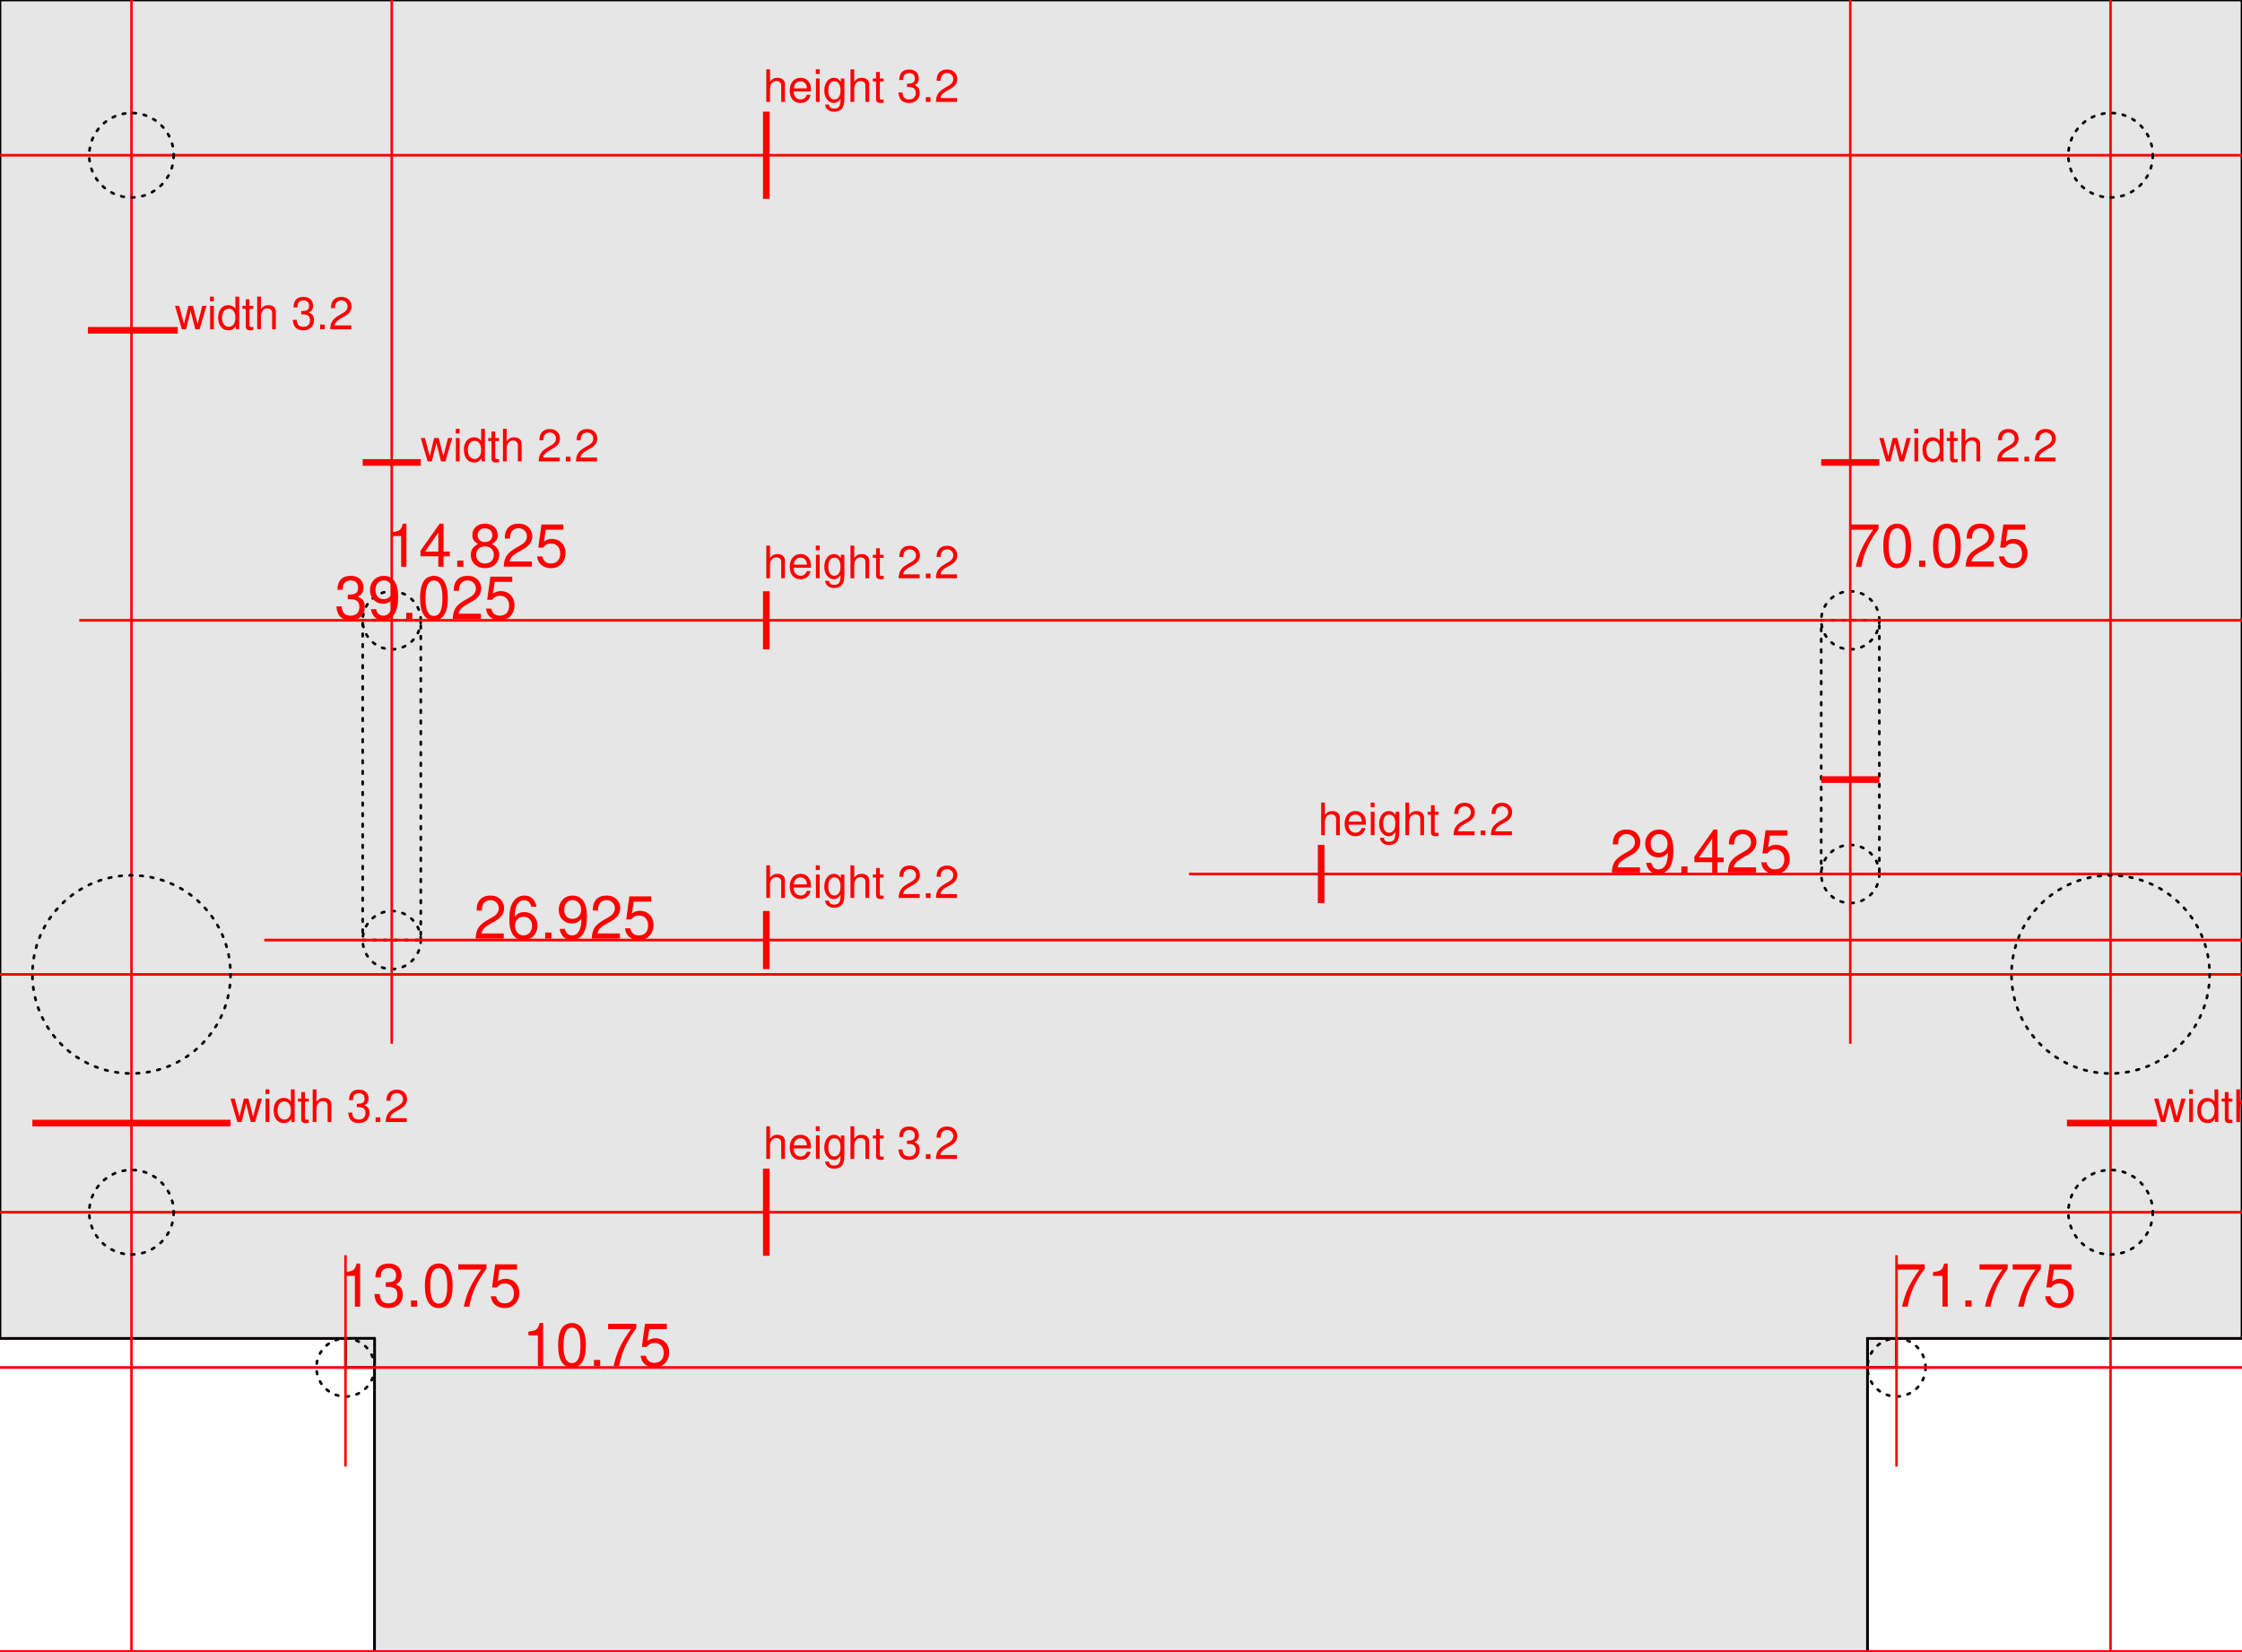
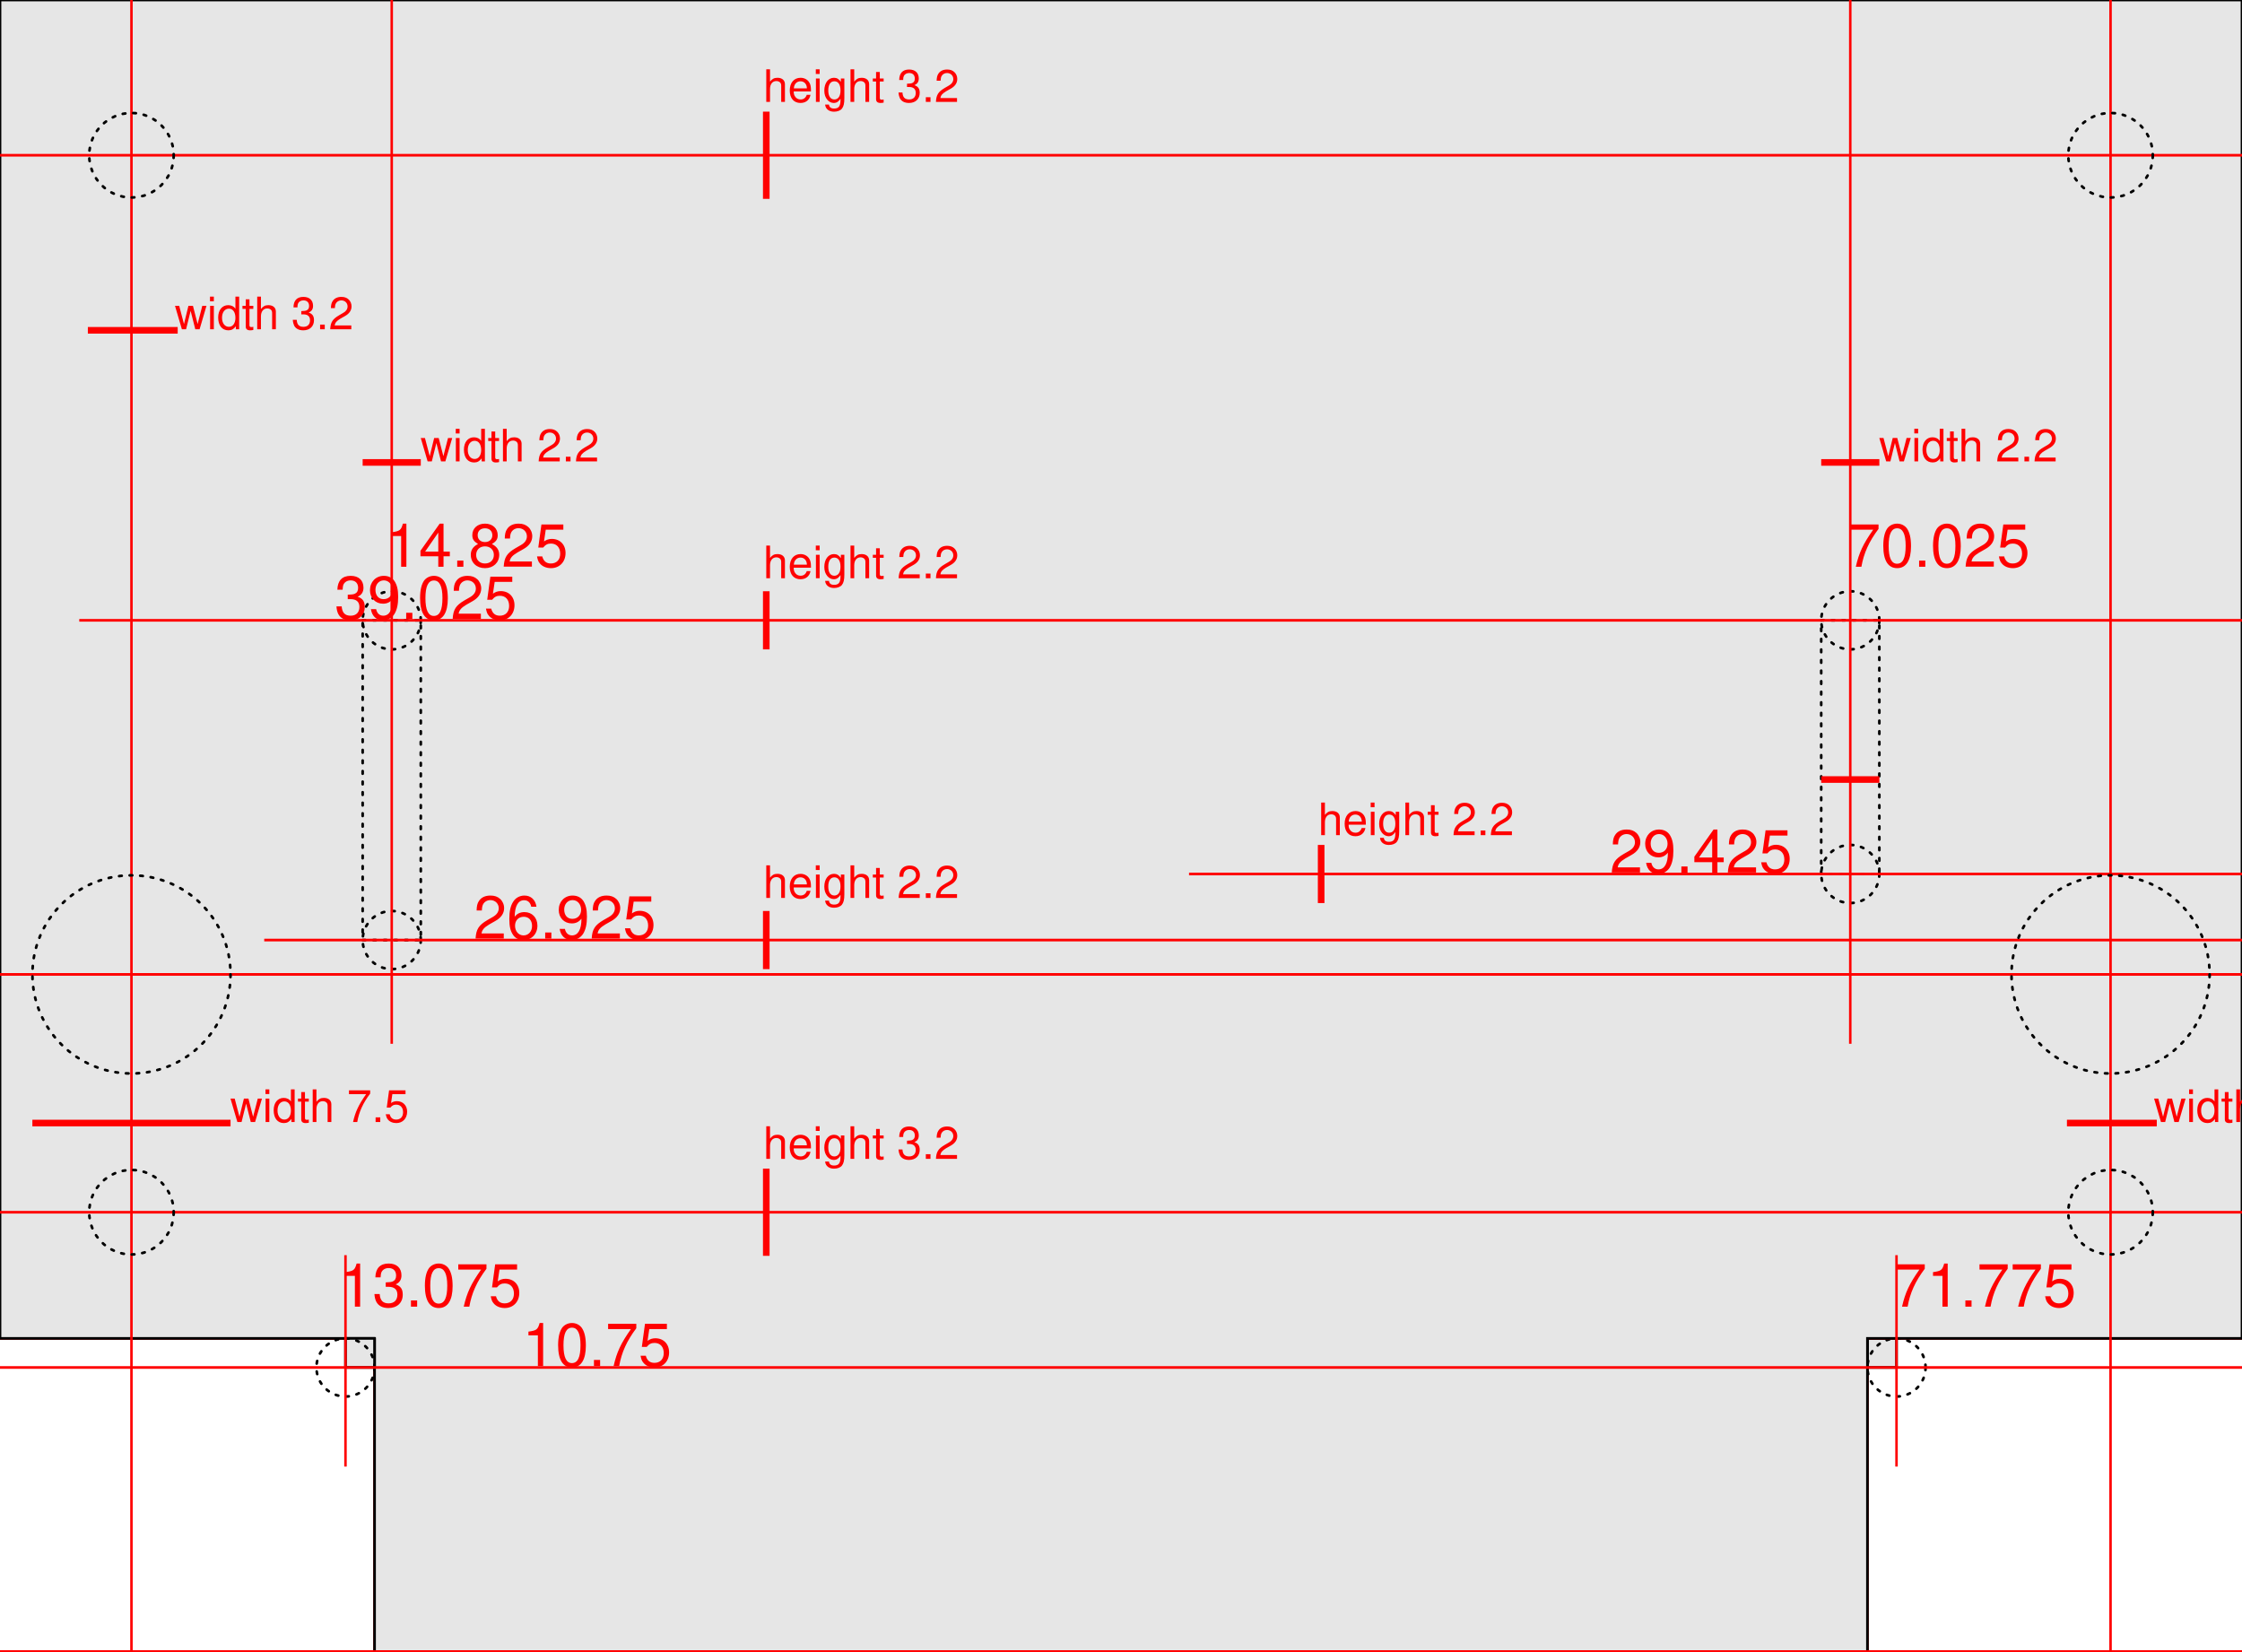
<svg xmlns="http://www.w3.org/2000/svg" width="300.65" height="221.457" id="svg3038" version="1.1">
  <defs id="defs3040">
    <marker orient="auto" refY="0.0" refX="0.0" id="TriangleOutL" style="overflow:visible">
      <path id="path3908" d="M 5.77,0.0 L -2.88,5.0 L -2.88,-5.0 L 5.77,0.0 z " style="fill-rule:evenodd;stroke:#000000;stroke-width:1.0pt" transform="scale(0.8)" />
    </marker>
    <marker orient="auto" refY="0.0" refX="0.0" id="TriangleInL" style="overflow:visible">
      <path id="path3899" d="M 5.77,0.0 L -2.88,5.0 L -2.88,-5.0 L 5.77,0.0 z " style="fill-rule:evenodd;stroke:#000000;stroke-width:1.0pt" transform="scale(-0.8)" />
    </marker>
    <marker orient="auto" refY="0.0" refX="0.0" id="Arrow2Lend" style="overflow:visible;">
      <path id="path3787" style="fill-rule:evenodd;stroke-width:0.625;stroke-linejoin:round;" d="M 8.719,4.034 L -2.207,0.016 L 8.719,-4.002 C 6.973,-1.63 6.983,1.616 8.719,4.034 z " transform="scale(1.1) rotate(180) translate(1,0)" />
    </marker>
    <marker orient="auto" refY="0.0" refX="0.0" id="Arrow2Lstart" style="overflow:visible">
      <path id="path3784" style="fill-rule:evenodd;stroke-width:0.625;stroke-linejoin:round" d="M 8.719,4.034 L -2.207,0.016 L 8.719,-4.002 C 6.973,-1.63 6.983,1.616 8.719,4.034 z " transform="scale(1.1) translate(1,0)" />
    </marker>
    <marker orient="auto" refY="0.0" refX="0.0" id="Arrow1Lstart" style="overflow:visible">
      <path id="path3766" d="M 0.0,0.0 L 5.0,-5.0 L -12.5,0.0 L 5.0,5.0 L 0.0,0.0 z " style="fill-rule:evenodd;stroke:#000000;stroke-width:1.0pt" transform="scale(0.8) translate(12.5,0)" />
    </marker>
    <marker orient="auto" refY="0.0" refX="0.0" id="Arrow1Sstart" style="overflow:visible">
      <path id="path3778" d="M 0.0,0.0 L 5.0,-5.0 L -12.5,0.0 L 5.0,5.0 L 0.0,0.0 z " style="fill-rule:evenodd;stroke:#000000;stroke-width:1.0pt" transform="scale(0.2) translate(6,0)" />
    </marker>
  </defs>
  <g id="layer1" transform="translate(0,-830.9055)">
    <path style="fill:none;stroke:#ff0000;stroke-width:0.25pt;stroke-linecap:butt;stroke-linejoin:miter;stroke-opacity:1" d="m 250.423,1010.374 0,63.248" id="path5558-6-1" />
    <path style="fill:#e6e6e6;stroke:#000000;stroke-width:0.354;stroke-linecap:round;stroke-linejoin:round;stroke-miterlimit:4;stroke-opacity:1;stroke-dashoffset:0" d="m 250.423,1010.374 3.898,0 0,3.898 -3.898,0 z" id="rect5866-0" />
    <path style="fill:none;stroke:#000000;stroke-width:0.361;stroke-linecap:round;stroke-linejoin:round;stroke-miterlimit:4;stroke-opacity:1;stroke-dasharray:0.361,1.082;stroke-dashoffset:0;fill-opacity:0.498" id="path3843-7-3-2" d="m 56.127,82.97 c 0,2.19 -1.775,3.965 -3.965,3.965 -2.19,0 -3.965,-1.775 -3.965,-3.965 0,-2.19 1.775,-3.965 3.965,-3.965 2.19,0 3.965,1.775 3.965,3.965 z" transform="matrix(0.9828122,0,0,0.9828122,203.0561,932.7277)" />
    <path style="fill:none;stroke:#ff0000;stroke-width:0.354;stroke-linecap:butt;stroke-linejoin:miter;stroke-miterlimit:4;stroke-opacity:1;stroke-dasharray:none" d="m 322.441,2.9785156e-7 -343.701,0" id="path5556" transform="translate(0,830.9055)" />
    <path style="fill:none;stroke:#ff0000;stroke-width:0.354;stroke-linecap:butt;stroke-linejoin:miter;stroke-miterlimit:4;stroke-opacity:1;stroke-dasharray:none" d="m -21.26,1010.374 343.701,0" id="path5588-5-3-5" />
    <path style="fill:none;stroke:#ff0000;stroke-width:0.25pt;stroke-linecap:butt;stroke-linejoin:miter;stroke-opacity:1" d="m 50.226,1010.374 0,63.248" id="path5558-6" />
    <path style="fill:#e6e6e6;stroke:#000000;stroke-width:0.354;stroke-linecap:butt;stroke-linejoin:miter;stroke-opacity:1;stroke-miterlimit:4;stroke-dasharray:none" d="m 0,-1.2615534e-5 300.65,0 L 300.65,179.468 l -50.226,0 0,41.988 -200.197,0 0,-41.988 -50.226,0 z" id="path3048" transform="translate(0,830.9055)" />
    <path transform="translate(0,830.9055)" style="fill:none;fill-opacity:1;fill-rule:evenodd;stroke:#000000;stroke-width:0.354;stroke-linecap:round;stroke-linejoin:round;stroke-miterlimit:4;stroke-opacity:1;stroke-dashoffset:0;stroke-dasharray:0.354,1.063" d="m 48.632,83.179 7.795,0 0,42.874 -7.795,0 z" id="rect3818" />
    <path style="fill:none;stroke:#000000;stroke-width:0.354;stroke-linecap:round;stroke-linejoin:round;stroke-miterlimit:4;stroke-opacity:1;stroke-dasharray:0.354,1.063;stroke-dashoffset:0" d="m 244.222,914.085 7.795,0 0,34.016 -7.795,0 z" id="rect3818-3" />
    <path style="fill:none;stroke:#000000;stroke-width:0.36;stroke-linecap:round;stroke-linejoin:round;stroke-miterlimit:4;stroke-opacity:1;stroke-dasharray:0.36,1.081;stroke-dashoffset:0" id="path3843" d="m 56.127,82.97 c 0,2.19 -1.775,3.965 -3.965,3.965 -2.19,0 -3.965,-1.775 -3.965,-3.965 0,-2.19 1.775,-3.965 3.965,-3.965 2.19,0 3.965,1.775 3.965,3.965 z" transform="matrix(0.9829242,0,0,0.9829242,1.25894,832.5314)" />
    <path style="fill:none;stroke:#000000;stroke-width:0.36;stroke-linecap:round;stroke-linejoin:round;stroke-miterlimit:4;stroke-opacity:1;stroke-dasharray:0.36,1.081;stroke-dashoffset:0" id="path3843-6" d="m 56.127,82.97 c 0,2.19 -1.775,3.965 -3.965,3.965 -2.19,0 -3.965,-1.775 -3.965,-3.965 0,-2.19 1.775,-3.965 3.965,-3.965 2.19,0 3.965,1.775 3.965,3.965 z" transform="matrix(0.9829242,0,0,0.9829242,196.8495,832.5314)" />
    <path style="fill:none;stroke:#000000;stroke-width:0.36;stroke-linecap:round;stroke-linejoin:round;stroke-miterlimit:4;stroke-opacity:1;stroke-dasharray:0.36, 1.081;stroke-dashoffset:0" id="path3843-7" d="m 56.127,82.97 a 3.965,3.965 0 1 1 -7.931,0 3.965,3.965 0 1 1 7.931,0 z" transform="matrix(0.9829242,0,0,0.9829242,1.25894,875.4053)" />
    <path style="fill:none;stroke:#000000;stroke-width:0.36;stroke-linecap:round;stroke-linejoin:round;stroke-miterlimit:4;stroke-opacity:1;stroke-dasharray:0.36, 1.081;stroke-dashoffset:0" id="path3843-7-5" d="m 56.127,82.97 a 3.965,3.965 0 1 1 -7.931,0 3.965,3.965 0 1 1 7.931,0 z" transform="matrix(0.9829242,0,0,0.9829242,196.8495,866.547)" />
    <text xml:space="preserve" style="font-size:8px;font-style:normal;font-variant:normal;font-weight:normal;font-stretch:normal;text-align:start;line-height:125%;letter-spacing:0px;word-spacing:0px;writing-mode:lr-tb;text-anchor:start;fill:#ff0000;fill-opacity:1;stroke:none;font-family:Nimbus Sans L;-inkscape-font-specification:Nimbus Sans L" x="-21.604" y="830.721" id="text5544">
      <tspan id="tspan5546" x="-21.604" y="830.721">62.5</tspan>
    </text>
    <path style="fill:none;stroke:#ff0000;stroke-width:0.25pt;stroke-linecap:butt;stroke-linejoin:miter;stroke-opacity:1" d="m 52.53,-8.858 0,148.819" id="path5558" transform="translate(0,830.9055)" />
    <text xml:space="preserve" style="font-size:8px;font-style:normal;font-variant:normal;font-weight:normal;font-stretch:normal;text-align:start;line-height:125%;letter-spacing:0px;word-spacing:0px;writing-mode:lr-tb;text-anchor:start;fill:#ff0000;fill-opacity:1;stroke:none;font-family:Nimbus Sans L;-inkscape-font-specification:Nimbus Sans L" x="51.714" y="906.903" id="text5560">
      <tspan id="tspan5562" x="51.714" y="906.903">14.825</tspan>
    </text>
    <path style="fill:none;stroke:#ff0000;stroke-width:0.25pt;stroke-linecap:butt;stroke-linejoin:miter;stroke-opacity:1" d="m 248.12,822.047 0,148.819" id="path5558-3" />
    <text xml:space="preserve" style="font-size:8px;font-style:normal;font-variant:normal;font-weight:normal;font-stretch:normal;text-align:start;line-height:125%;letter-spacing:0px;word-spacing:0px;writing-mode:lr-tb;text-anchor:start;fill:#ff0000;fill-opacity:1;stroke:none;font-family:Nimbus Sans L;-inkscape-font-specification:Nimbus Sans L" x="247.752" y="906.903" id="text5560-6">
      <tspan id="tspan5562-7" x="247.752" y="906.903">70.025</tspan>
    </text>
    <path style="fill:none;stroke:#ff0000;stroke-width:0.354;stroke-linecap:butt;stroke-linejoin:miter;stroke-miterlimit:4;stroke-opacity:1;stroke-dasharray:none" d="m 10.63,83.179 311.811,0" id="path5588" transform="translate(0,830.9055)" />
    <text xml:space="preserve" style="font-size:8px;font-style:normal;font-variant:normal;font-weight:normal;font-stretch:normal;text-align:start;line-height:125%;letter-spacing:0px;word-spacing:0px;writing-mode:lr-tb;text-anchor:start;fill:#ff0000;fill-opacity:1;stroke:none;font-family:Nimbus Sans L;-inkscape-font-specification:Nimbus Sans L" x="21.004" y="913.901" id="text5590">
      <tspan id="tspan5592" x="44.868" y="913.901">39.025</tspan>
    </text>
    <path style="fill:none;stroke:#ff0000;stroke-width:0.354;stroke-linecap:butt;stroke-linejoin:miter;stroke-miterlimit:4;stroke-opacity:1;stroke-dasharray:none" d="m 35.433,956.959 287.008,0" id="path5588-5" />
    <text xml:space="preserve" style="font-size:8px;font-style:normal;font-variant:normal;font-weight:normal;font-stretch:normal;text-align:start;line-height:125%;letter-spacing:0px;word-spacing:0px;writing-mode:lr-tb;text-anchor:start;fill:#ff0000;fill-opacity:1;stroke:none;font-family:Nimbus Sans L;-inkscape-font-specification:Nimbus Sans L" x="63.508" y="956.775" id="text5612">
      <tspan id="tspan5614" x="63.508" y="956.775">26.925</tspan>
    </text>
    <path style="fill:none;stroke:#ff0000;stroke-width:0.354;stroke-linecap:butt;stroke-linejoin:miter;stroke-miterlimit:4;stroke-opacity:1;stroke-dasharray:none" d="m 159.449,948.1 162.992,0" id="path5588-5-3" />
    <text xml:space="preserve" style="font-size:8px;font-style:normal;font-variant:normal;font-weight:normal;font-stretch:normal;text-align:start;line-height:125%;letter-spacing:0px;word-spacing:0px;writing-mode:lr-tb;text-anchor:start;fill:#ff0000;fill-opacity:1;stroke:none;font-family:Nimbus Sans L;-inkscape-font-specification:Nimbus Sans L" x="-22.076" y="1010.19" id="text5652">
      <tspan id="tspan5654" x="-22.076" y="1010.19">11.85</tspan>
    </text>
    <path style="fill:none;stroke:#ff0000;stroke-width:0.354;stroke-linecap:butt;stroke-linejoin:miter;stroke-miterlimit:4;stroke-opacity:1;stroke-dasharray:none" d="m -21.26,1052.362 343.701,0" id="path5588-5-3-5-6" />
    <text xml:space="preserve" style="font-size:8px;font-style:normal;font-variant:normal;font-weight:normal;font-stretch:normal;text-align:start;line-height:125%;letter-spacing:0px;word-spacing:0px;writing-mode:lr-tb;text-anchor:start;fill:#ff0000;fill-opacity:1;stroke:none;font-family:Nimbus Sans L;-inkscape-font-specification:Nimbus Sans L" x="-21.604" y="1051.447" id="text5674">
      <tspan id="tspan5676" x="-21.604" y="1051.447">0</tspan>
    </text>
    <path style="fill:none;stroke:#ff0000;stroke-width:0.886;stroke-linecap:butt;stroke-linejoin:miter;stroke-miterlimit:4;stroke-opacity:1;stroke-dasharray:none" d="m 48.632,892.913 7.795,0" id="path5678" />
    <path style="fill:none;stroke:#ff0000;stroke-width:0.886;stroke-linecap:butt;stroke-linejoin:miter;stroke-miterlimit:4;stroke-opacity:1;stroke-dasharray:none" d="m 244.222,935.433 7.795,0" id="path5678-2" />
    <text xml:space="preserve" style="font-size:6px;font-style:normal;font-variant:normal;font-weight:normal;font-stretch:normal;text-align:start;line-height:125%;letter-spacing:0px;word-spacing:0px;writing-mode:lr-tb;text-anchor:start;fill:#ff0000;fill-opacity:1;stroke:none;font-family:Nimbus Sans L;-inkscape-font-specification:Nimbus Sans L" x="56.39" y="892.798" id="text5698" transform="scale(1.000025,0.9999749)">
      <tspan id="tspan5700" x="56.39" y="892.798">width 2.2</tspan>
    </text>
    <path style="fill:none;stroke:#ff0000;stroke-width:0.886;stroke-linecap:butt;stroke-linejoin:miter;stroke-miterlimit:4;stroke-opacity:1;stroke-dasharray:none" d="m 244.222,892.913 7.796,0" id="path5678-9" />
    <text xml:space="preserve" style="font-size:6px;font-style:normal;font-variant:normal;font-weight:normal;font-stretch:normal;text-align:start;line-height:125%;letter-spacing:0px;word-spacing:0px;writing-mode:lr-tb;text-anchor:start;fill:#ff0000;fill-opacity:1;stroke:none;font-family:Nimbus Sans L;-inkscape-font-specification:Nimbus Sans L" x="251.971" y="892.813" id="text5698-1" transform="scale(1.000043,0.9999574)">
      <tspan id="tspan5700-2" x="251.971" y="892.813">width 2.2</tspan>
    </text>
    <path style="fill:none;stroke:#ff0000;stroke-width:0.886;stroke-linecap:butt;stroke-linejoin:miter;stroke-miterlimit:4;stroke-opacity:1;stroke-dasharray:none" d="m 102.756,910.187 0,7.795" id="path5678-7" />
    <path style="fill:none;stroke:#ff0000;stroke-width:0.886;stroke-linecap:butt;stroke-linejoin:miter;stroke-miterlimit:4;stroke-opacity:1;stroke-dasharray:none" d="m 102.756,953.061 0,7.795" id="path5678-7-0" />
    <path style="fill:none;stroke:#ff0000;stroke-width:0.886;stroke-linecap:butt;stroke-linejoin:miter;stroke-miterlimit:4;stroke-opacity:1;stroke-dasharray:none" d="m 177.165,944.203 0,7.795" id="path5678-7-0-9" />
    <text xml:space="preserve" style="font-size:8px;font-style:normal;font-variant:normal;font-weight:normal;font-stretch:normal;text-align:start;line-height:125%;letter-spacing:0px;word-spacing:0px;writing-mode:lr-tb;text-anchor:start;fill:#ff0000;fill-opacity:1;stroke:none;font-family:Nimbus Sans L;-inkscape-font-specification:Nimbus Sans L" x="215.87" y="947.916" id="text5780">
      <tspan id="tspan5782" x="215.87" y="947.916">29.425</tspan>
    </text>
    <text xml:space="preserve" style="font-size:6px;font-style:normal;font-variant:normal;font-weight:normal;font-stretch:normal;text-align:start;line-height:125%;letter-spacing:0px;word-spacing:0px;writing-mode:lr-tb;text-anchor:start;fill:#000000;fill-opacity:1;stroke:none;font-family:Nimbus Sans L;-inkscape-font-specification:Nimbus Sans L" x="85.105" y="136.656" id="text5784" transform="translate(0,830.9055)">
      <tspan id="tspan5786" x="85.105" y="136.656" />
    </text>
    <text xml:space="preserve" style="font-size:6px;font-style:normal;font-variant:normal;font-weight:normal;font-stretch:normal;text-align:start;line-height:125%;letter-spacing:0px;word-spacing:0px;writing-mode:lr-tb;text-anchor:start;fill:#ff0000;fill-opacity:1;stroke:none;font-family:Nimbus Sans L;-inkscape-font-specification:Nimbus Sans L" x="102.336" y="951.31" id="text5788">
      <tspan id="tspan5790" x="102.336" y="951.31">height 2.2</tspan>
    </text>
    <text xml:space="preserve" style="font-size:6px;font-style:normal;font-variant:normal;font-weight:normal;font-stretch:normal;text-align:start;line-height:125%;letter-spacing:0px;word-spacing:0px;writing-mode:lr-tb;text-anchor:start;fill:#ff0000;fill-opacity:1;stroke:none;font-family:Nimbus Sans L;-inkscape-font-specification:Nimbus Sans L" x="102.336" y="908.436" id="text5788-3">
      <tspan id="tspan5790-6" x="102.336" y="908.436">height 2.2</tspan>
    </text>
    <text xml:space="preserve" style="font-size:6px;font-style:normal;font-variant:normal;font-weight:normal;font-stretch:normal;text-align:start;line-height:125%;letter-spacing:0px;word-spacing:0px;writing-mode:lr-tb;text-anchor:start;fill:#ff0000;fill-opacity:1;stroke:none;font-family:Nimbus Sans L;-inkscape-font-specification:Nimbus Sans L" x="176.745" y="942.895" id="text5788-0">
      <tspan id="tspan5790-62" x="176.745" y="942.895">height 2.2</tspan>
    </text>
    <text xml:space="preserve" style="font-size:8px;font-style:normal;font-variant:normal;font-weight:normal;font-stretch:normal;text-align:start;line-height:125%;letter-spacing:0px;word-spacing:0px;writing-mode:lr-tb;text-anchor:start;fill:#ff0000;fill-opacity:1;stroke:none;font-family:Nimbus Sans L;-inkscape-font-specification:Nimbus Sans L" x="49.41" y="1073.438" id="text5840">
      <tspan id="tspan5842" x="49.41" y="1073.438">14.175</tspan>
    </text>
    <text xml:space="preserve" style="font-size:8px;font-style:normal;font-variant:normal;font-weight:normal;font-stretch:normal;text-align:start;line-height:125%;letter-spacing:0px;word-spacing:0px;writing-mode:lr-tb;text-anchor:start;fill:#ff0000;fill-opacity:1;stroke:none;font-family:Nimbus Sans L;-inkscape-font-specification:Nimbus Sans L" x="250.055" y="1073.438" id="text5862">
      <tspan id="tspan5864" x="250.055" y="1073.438">70.675</tspan>
    </text>
    <path style="fill:#e6e6e6;stroke:#000000;stroke-width:0.354;stroke-linecap:round;stroke-linejoin:round;stroke-miterlimit:4;stroke-opacity:1;stroke-dashoffset:0" d="m 46.329,1010.374 3.898,0 0,3.898 -3.898,0 z" id="rect5866" />
    <path style="fill:none;stroke:#000000;stroke-width:0.361;stroke-linecap:round;stroke-linejoin:round;stroke-miterlimit:4;stroke-opacity:1;stroke-dasharray:0.361,1.082;stroke-dashoffset:0;fill-opacity:0.498" id="path3843-7-3" d="m 56.127,82.97 c 0,2.19 -1.775,3.965 -3.965,3.965 -2.19,0 -3.965,-1.775 -3.965,-3.965 0,-2.19 1.775,-3.965 3.965,-3.965 2.19,0 3.965,1.775 3.965,3.965 z" transform="matrix(0.9828122,0,0,0.9828122,-4.936006,932.7277)" />
    <path style="fill:none;stroke:#ff0000;stroke-width:0.354;stroke-linecap:butt;stroke-linejoin:miter;stroke-miterlimit:4;stroke-opacity:1;stroke-dasharray:none" d="m -21.26,1014.272 343.701,0" id="path5588-5-3-5-7" />
    <text xml:space="preserve" style="font-size:8px;font-style:normal;font-variant:normal;font-weight:normal;font-stretch:normal;text-align:start;line-height:125%;letter-spacing:0px;word-spacing:0px;writing-mode:lr-tb;text-anchor:start;fill:#ff0000;fill-opacity:1;stroke:none;font-family:Nimbus Sans L;-inkscape-font-specification:Nimbus Sans L" x="70.05" y="1014.088" id="text5905">
      <tspan id="tspan5907" x="70.05" y="1014.088">10.75</tspan>
    </text>
    <path style="fill:none;stroke:#ff0000;stroke-width:0.25pt;stroke-linecap:butt;stroke-linejoin:miter;stroke-opacity:1" d="m 46.329,999.213 0,28.346" id="path5558-6-9" />
    <text xml:space="preserve" style="font-size:8px;font-style:normal;font-variant:normal;font-weight:normal;font-stretch:normal;text-align:start;line-height:125%;letter-spacing:0px;word-spacing:0px;writing-mode:lr-tb;text-anchor:start;fill:#ff0000;fill-opacity:1;stroke:none;font-family:Nimbus Sans L;-inkscape-font-specification:Nimbus Sans L" x="45.513" y="1006.115" id="text5927">
      <tspan id="tspan5929" x="45.513" y="1006.115">13.075</tspan>
    </text>
    <path style="fill:none;stroke:#ff0000;stroke-width:0.25pt;stroke-linecap:butt;stroke-linejoin:miter;stroke-opacity:1" d="m 254.321,999.213 0,28.346" id="path5558-6-9-2" />
    <text xml:space="preserve" style="font-size:8px;font-style:normal;font-variant:normal;font-weight:normal;font-stretch:normal;text-align:start;line-height:125%;letter-spacing:0px;word-spacing:0px;writing-mode:lr-tb;text-anchor:start;fill:#ff0000;fill-opacity:1;stroke:none;font-family:Nimbus Sans L;-inkscape-font-specification:Nimbus Sans L" x="253.953" y="1006.115" id="text5970">
      <tspan id="tspan5972" x="253.953" y="1006.115">71.775</tspan>
    </text>
    <path style="fill:none;stroke:#ff0000;stroke-width:0.25pt;stroke-linecap:butt;stroke-linejoin:miter;stroke-opacity:1" d="m 17.628,822.047 0,251.575" id="path5558-37" />
    <text xml:space="preserve" style="font-size:8px;font-style:normal;font-variant:normal;font-weight:normal;font-stretch:normal;text-align:start;line-height:125%;letter-spacing:0px;word-spacing:0px;writing-mode:lr-tb;text-anchor:start;fill:#ff0000;fill-opacity:1;stroke:none;font-family:Nimbus Sans L;-inkscape-font-specification:Nimbus Sans L" x="17.404" y="1073.438" id="text5992">
      <tspan id="tspan5994" x="17.404" y="1073.438">4.975</tspan>
    </text>
    <path style="fill:none;stroke:#ff0000;stroke-width:0.25pt;stroke-linecap:butt;stroke-linejoin:miter;stroke-opacity:1" d="m 283.022,822.047 0,251.575" id="path5558-37-5" />
    <text xml:space="preserve" style="font-size:8px;font-style:normal;font-variant:normal;font-weight:normal;font-stretch:normal;text-align:start;line-height:125%;letter-spacing:0px;word-spacing:0px;writing-mode:lr-tb;text-anchor:start;fill:#ff0000;fill-opacity:1;stroke:none;font-family:Nimbus Sans L;-inkscape-font-specification:Nimbus Sans L" x="282.654" y="1073.438" id="text6014">
      <tspan id="tspan6016" x="282.654" y="1073.438">79.875</tspan>
    </text>
    <path style="fill:none;stroke:#ff0000;stroke-width:0.354;stroke-linecap:butt;stroke-linejoin:miter;stroke-miterlimit:4;stroke-opacity:1;stroke-dasharray:none" d="m -28.346,851.722 350.787,0" id="path5588-9" />
    <text xml:space="preserve" style="font-size:8px;font-style:normal;font-variant:normal;font-weight:normal;font-stretch:normal;text-align:start;line-height:125%;letter-spacing:0px;word-spacing:0px;writing-mode:lr-tb;text-anchor:start;fill:#ff0000;fill-opacity:1;stroke:none;font-family:Nimbus Sans L;-inkscape-font-specification:Nimbus Sans L" x="-28.626" y="851.538" id="text6036">
      <tspan id="tspan6038" x="-28.626" y="851.538">56.625</tspan>
    </text>
    <path style="fill:none;stroke:#ff0000;stroke-width:0.354;stroke-linecap:butt;stroke-linejoin:miter;stroke-miterlimit:4;stroke-opacity:1;stroke-dasharray:none" d="m -28.346,993.455 350.787,0" id="path5588-9-2" />
    <text xml:space="preserve" style="font-size:8px;font-style:normal;font-variant:normal;font-weight:normal;font-stretch:normal;text-align:start;line-height:125%;letter-spacing:0px;word-spacing:0px;writing-mode:lr-tb;text-anchor:start;fill:#ff0000;fill-opacity:1;stroke:none;font-family:Nimbus Sans L;-inkscape-font-specification:Nimbus Sans L" x="-29.162" y="993.271" id="text6058">
      <tspan id="tspan6060" x="-29.162" y="993.271">16.625</tspan>
    </text>
    <path style="fill:none;stroke:#ff0000;stroke-width:0.354;stroke-linecap:butt;stroke-linejoin:miter;stroke-miterlimit:4;stroke-opacity:1;stroke-dasharray:none" d="m -28.346,961.565 350.787,0" id="path5588-9-2-2" />
    <text xml:space="preserve" style="font-size:8px;font-style:normal;font-variant:normal;font-weight:normal;font-stretch:normal;text-align:start;line-height:125%;letter-spacing:0px;word-spacing:0px;writing-mode:lr-tb;text-anchor:start;fill:#ff0000;fill-opacity:1;stroke:none;font-family:Nimbus Sans L;-inkscape-font-specification:Nimbus Sans L" x="-28.618" y="961.381" id="text6080">
      <tspan id="tspan6082" x="-28.618" y="961.381">25.625</tspan>
    </text>
    <path style="fill:none;stroke:#000000;stroke-width:0.248;stroke-linecap:round;stroke-linejoin:round;stroke-miterlimit:4;stroke-opacity:1;stroke-dasharray:0.248, 0.744;stroke-dashoffset:0" id="path3843-8" d="m 56.127,82.97 c 0,2.19 -1.775,3.965 -3.965,3.965 -2.19,0 -3.965,-1.775 -3.965,-3.965 0,-2.19 1.775,-3.965 3.965,-3.965 2.19,0 3.965,1.775 3.965,3.965 z" transform="matrix(1.429644,0,0,1.429644,-56.94409,874.8372)" />
    <path style="fill:none;stroke:#000000;stroke-width:0.248;stroke-linecap:round;stroke-linejoin:round;stroke-miterlimit:4;stroke-opacity:1;stroke-dasharray:0.248, 0.744;stroke-dashoffset:0" id="path3843-8-9" d="m 56.127,82.97 c 0,2.19 -1.775,3.965 -3.965,3.965 -2.19,0 -3.965,-1.775 -3.965,-3.965 0,-2.19 1.775,-3.965 3.965,-3.965 2.19,0 3.965,1.775 3.965,3.965 z" transform="matrix(1.429644,0,0,1.429644,-56.94409,733.1049)" />
    <path style="fill:none;stroke:#000000;stroke-width:0.248;stroke-linecap:round;stroke-linejoin:round;stroke-miterlimit:4;stroke-opacity:1;stroke-dasharray:0.248, 0.744;stroke-dashoffset:0" id="path3843-8-7" d="m 56.127,82.97 c 0,2.19 -1.775,3.965 -3.965,3.965 -2.19,0 -3.965,-1.775 -3.965,-3.965 0,-2.19 1.775,-3.965 3.965,-3.965 2.19,0 3.965,1.775 3.965,3.965 z" transform="matrix(1.429644,0,0,1.429644,208.4496,733.1049)" />
    <path style="fill:none;stroke:#000000;stroke-width:0.248;stroke-linecap:round;stroke-linejoin:round;stroke-miterlimit:4;stroke-opacity:1;stroke-dasharray:0.248, 0.744;stroke-dashoffset:0" id="path3843-8-7-3" d="m 56.127,82.97 c 0,2.19 -1.775,3.965 -3.965,3.965 -2.19,0 -3.965,-1.775 -3.965,-3.965 0,-2.19 1.775,-3.965 3.965,-3.965 2.19,0 3.965,1.775 3.965,3.965 z" transform="matrix(1.429644,0,0,1.429644,208.4496,874.8372)" />
    <path style="fill:none;stroke:#ff0000;stroke-width:0.886;stroke-linecap:butt;stroke-linejoin:miter;stroke-miterlimit:4;stroke-opacity:1;stroke-dasharray:none" d="m 11.781,875.197 12.047,0" id="path5678-6" />
    <text xml:space="preserve" style="font-size:6px;font-style:normal;font-variant:normal;font-weight:normal;font-stretch:normal;text-align:start;line-height:125%;letter-spacing:0px;word-spacing:0px;writing-mode:lr-tb;text-anchor:start;fill:#ff0000;fill-opacity:1;stroke:none;font-family:Nimbus Sans L;-inkscape-font-specification:Nimbus Sans L" x="23.438" y="875.059" id="text6163">
      <tspan id="tspan6165" x="23.438" y="875.059">width 3.2</tspan>
    </text>
    <path style="fill:none;stroke:#ff0000;stroke-width:0.886;stroke-linecap:butt;stroke-linejoin:miter;stroke-miterlimit:4;stroke-opacity:1;stroke-dasharray:none" d="m 102.756,987.608 0,11.693" id="path5678-7-0-1" />
    <text xml:space="preserve" style="font-size:6px;font-style:normal;font-variant:normal;font-weight:normal;font-stretch:normal;text-align:start;line-height:125%;letter-spacing:0px;word-spacing:0px;writing-mode:lr-tb;text-anchor:start;fill:#ff0000;fill-opacity:1;stroke:none;font-family:Nimbus Sans L;-inkscape-font-specification:Nimbus Sans L" x="102.336" y="986.3" id="text5788-2">
      <tspan id="tspan5790-9" x="102.336" y="986.3">height 3.2</tspan>
    </text>
    <path style="fill:none;stroke:#ff0000;stroke-width:0.886;stroke-linecap:butt;stroke-linejoin:miter;stroke-miterlimit:4;stroke-opacity:1;stroke-dasharray:none" d="m 277.175,981.496 12.047,0" id="path5678-6-3" />
    <text xml:space="preserve" style="font-size:6px;font-style:normal;font-variant:normal;font-weight:normal;font-stretch:normal;text-align:start;line-height:125%;letter-spacing:0px;word-spacing:0px;writing-mode:lr-tb;text-anchor:start;fill:#ff0000;fill-opacity:1;stroke:none;font-family:Nimbus Sans L;-inkscape-font-specification:Nimbus Sans L" x="288.832" y="981.358" id="text6163-1">
      <tspan id="tspan6165-9" x="288.832" y="981.358">width 3.2</tspan>
    </text>
    <path style="fill:none;stroke:#ff0000;stroke-width:0.886;stroke-linecap:butt;stroke-linejoin:miter;stroke-miterlimit:4;stroke-opacity:1;stroke-dasharray:none" d="m 102.756,845.876 0,11.693" id="path5678-7-0-1-4" />
    <text xml:space="preserve" style="font-size:6px;font-style:normal;font-variant:normal;font-weight:normal;font-stretch:normal;text-align:start;line-height:125%;letter-spacing:0px;word-spacing:0px;writing-mode:lr-tb;text-anchor:start;fill:#ff0000;fill-opacity:1;stroke:none;font-family:Nimbus Sans L;-inkscape-font-specification:Nimbus Sans L" x="102.336" y="844.568" id="text5788-2-7">
      <tspan id="tspan5790-9-8" x="102.336" y="844.568">height 3.2</tspan>
    </text>
    <path style="fill:none;stroke:#000000;stroke-width:0.106;stroke-linecap:round;stroke-linejoin:round;stroke-miterlimit:4;stroke-opacity:1;stroke-dasharray:0.106, 0.317;stroke-dashoffset:0" id="path3843-8-4" d="m 56.127,82.97 c 0,2.19 -1.775,3.965 -3.965,3.965 -2.19,0 -3.965,-1.775 -3.965,-3.965 0,-2.19 1.775,-3.965 3.965,-3.965 2.19,0 3.965,1.775 3.965,3.965 z" transform="matrix(3.350759,0,0,3.350759,-157.1519,683.5525)" />
    <path style="fill:none;stroke:#000000;stroke-width:0.106;stroke-linecap:round;stroke-linejoin:round;stroke-miterlimit:4;stroke-opacity:1;stroke-dasharray:0.106, 0.317;stroke-dashoffset:0" id="path3843-8-4-5" d="m 56.127,82.97 c 0,2.19 -1.775,3.965 -3.965,3.965 -2.19,0 -3.965,-1.775 -3.965,-3.965 0,-2.19 1.775,-3.965 3.965,-3.965 2.19,0 3.965,1.775 3.965,3.965 z" transform="matrix(3.350759,0,0,3.350759,108.2417,683.5525)" />
    <path style="fill:none;stroke:#ff0000;stroke-width:0.886;stroke-linecap:butt;stroke-linejoin:miter;stroke-miterlimit:4;stroke-opacity:1;stroke-dasharray:none" d="m 4.341,981.496 26.575,0" id="path5678-6-35" />
    <text xml:space="preserve" style="font-size:6px;font-style:normal;font-variant:normal;font-weight:normal;font-stretch:normal;text-align:start;line-height:125%;letter-spacing:0px;word-spacing:0px;writing-mode:lr-tb;text-anchor:start;fill:#ff0000;fill-opacity:1;stroke:none;font-family:Nimbus Sans L;-inkscape-font-specification:Nimbus Sans L" x="30.879" y="981.358" id="text6163-6">
-       <tspan id="tspan6165-2" x="30.879" y="981.358">width 3.2</tspan>
+       <tspan id="tspan6165-2" x="30.879" y="981.358">width 7.5</tspan>
    </text>
  </g>
</svg>
